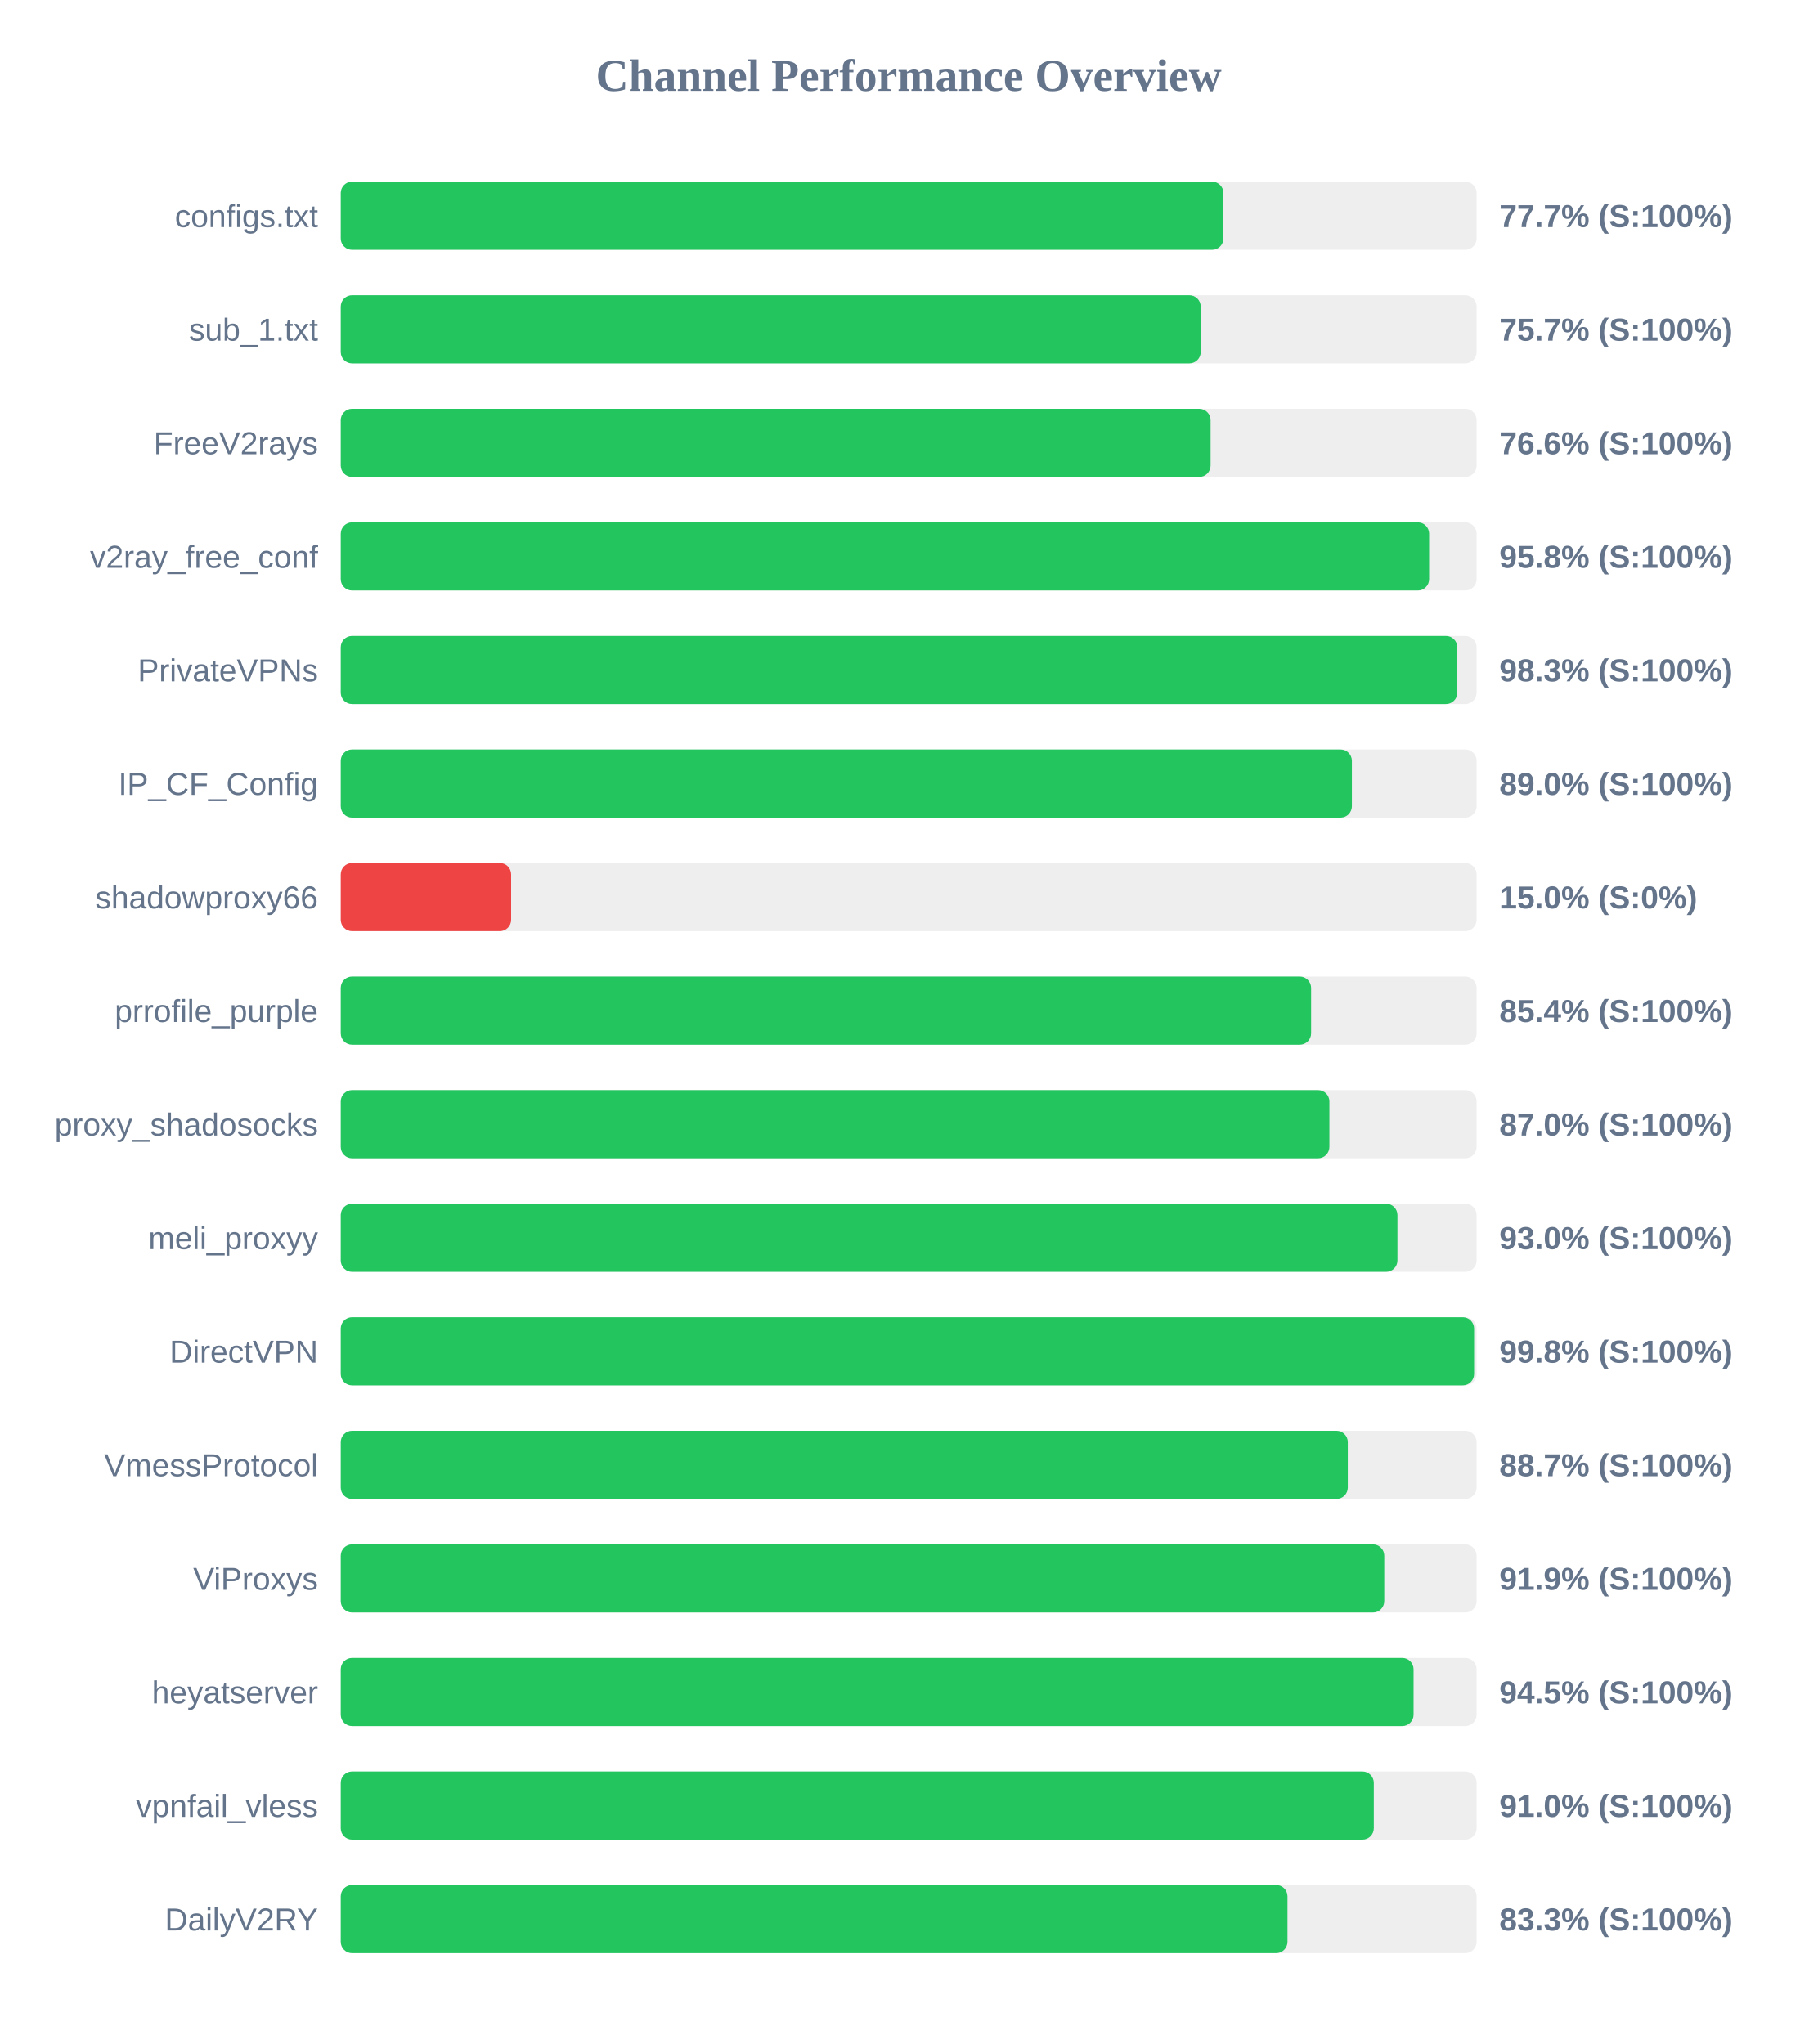
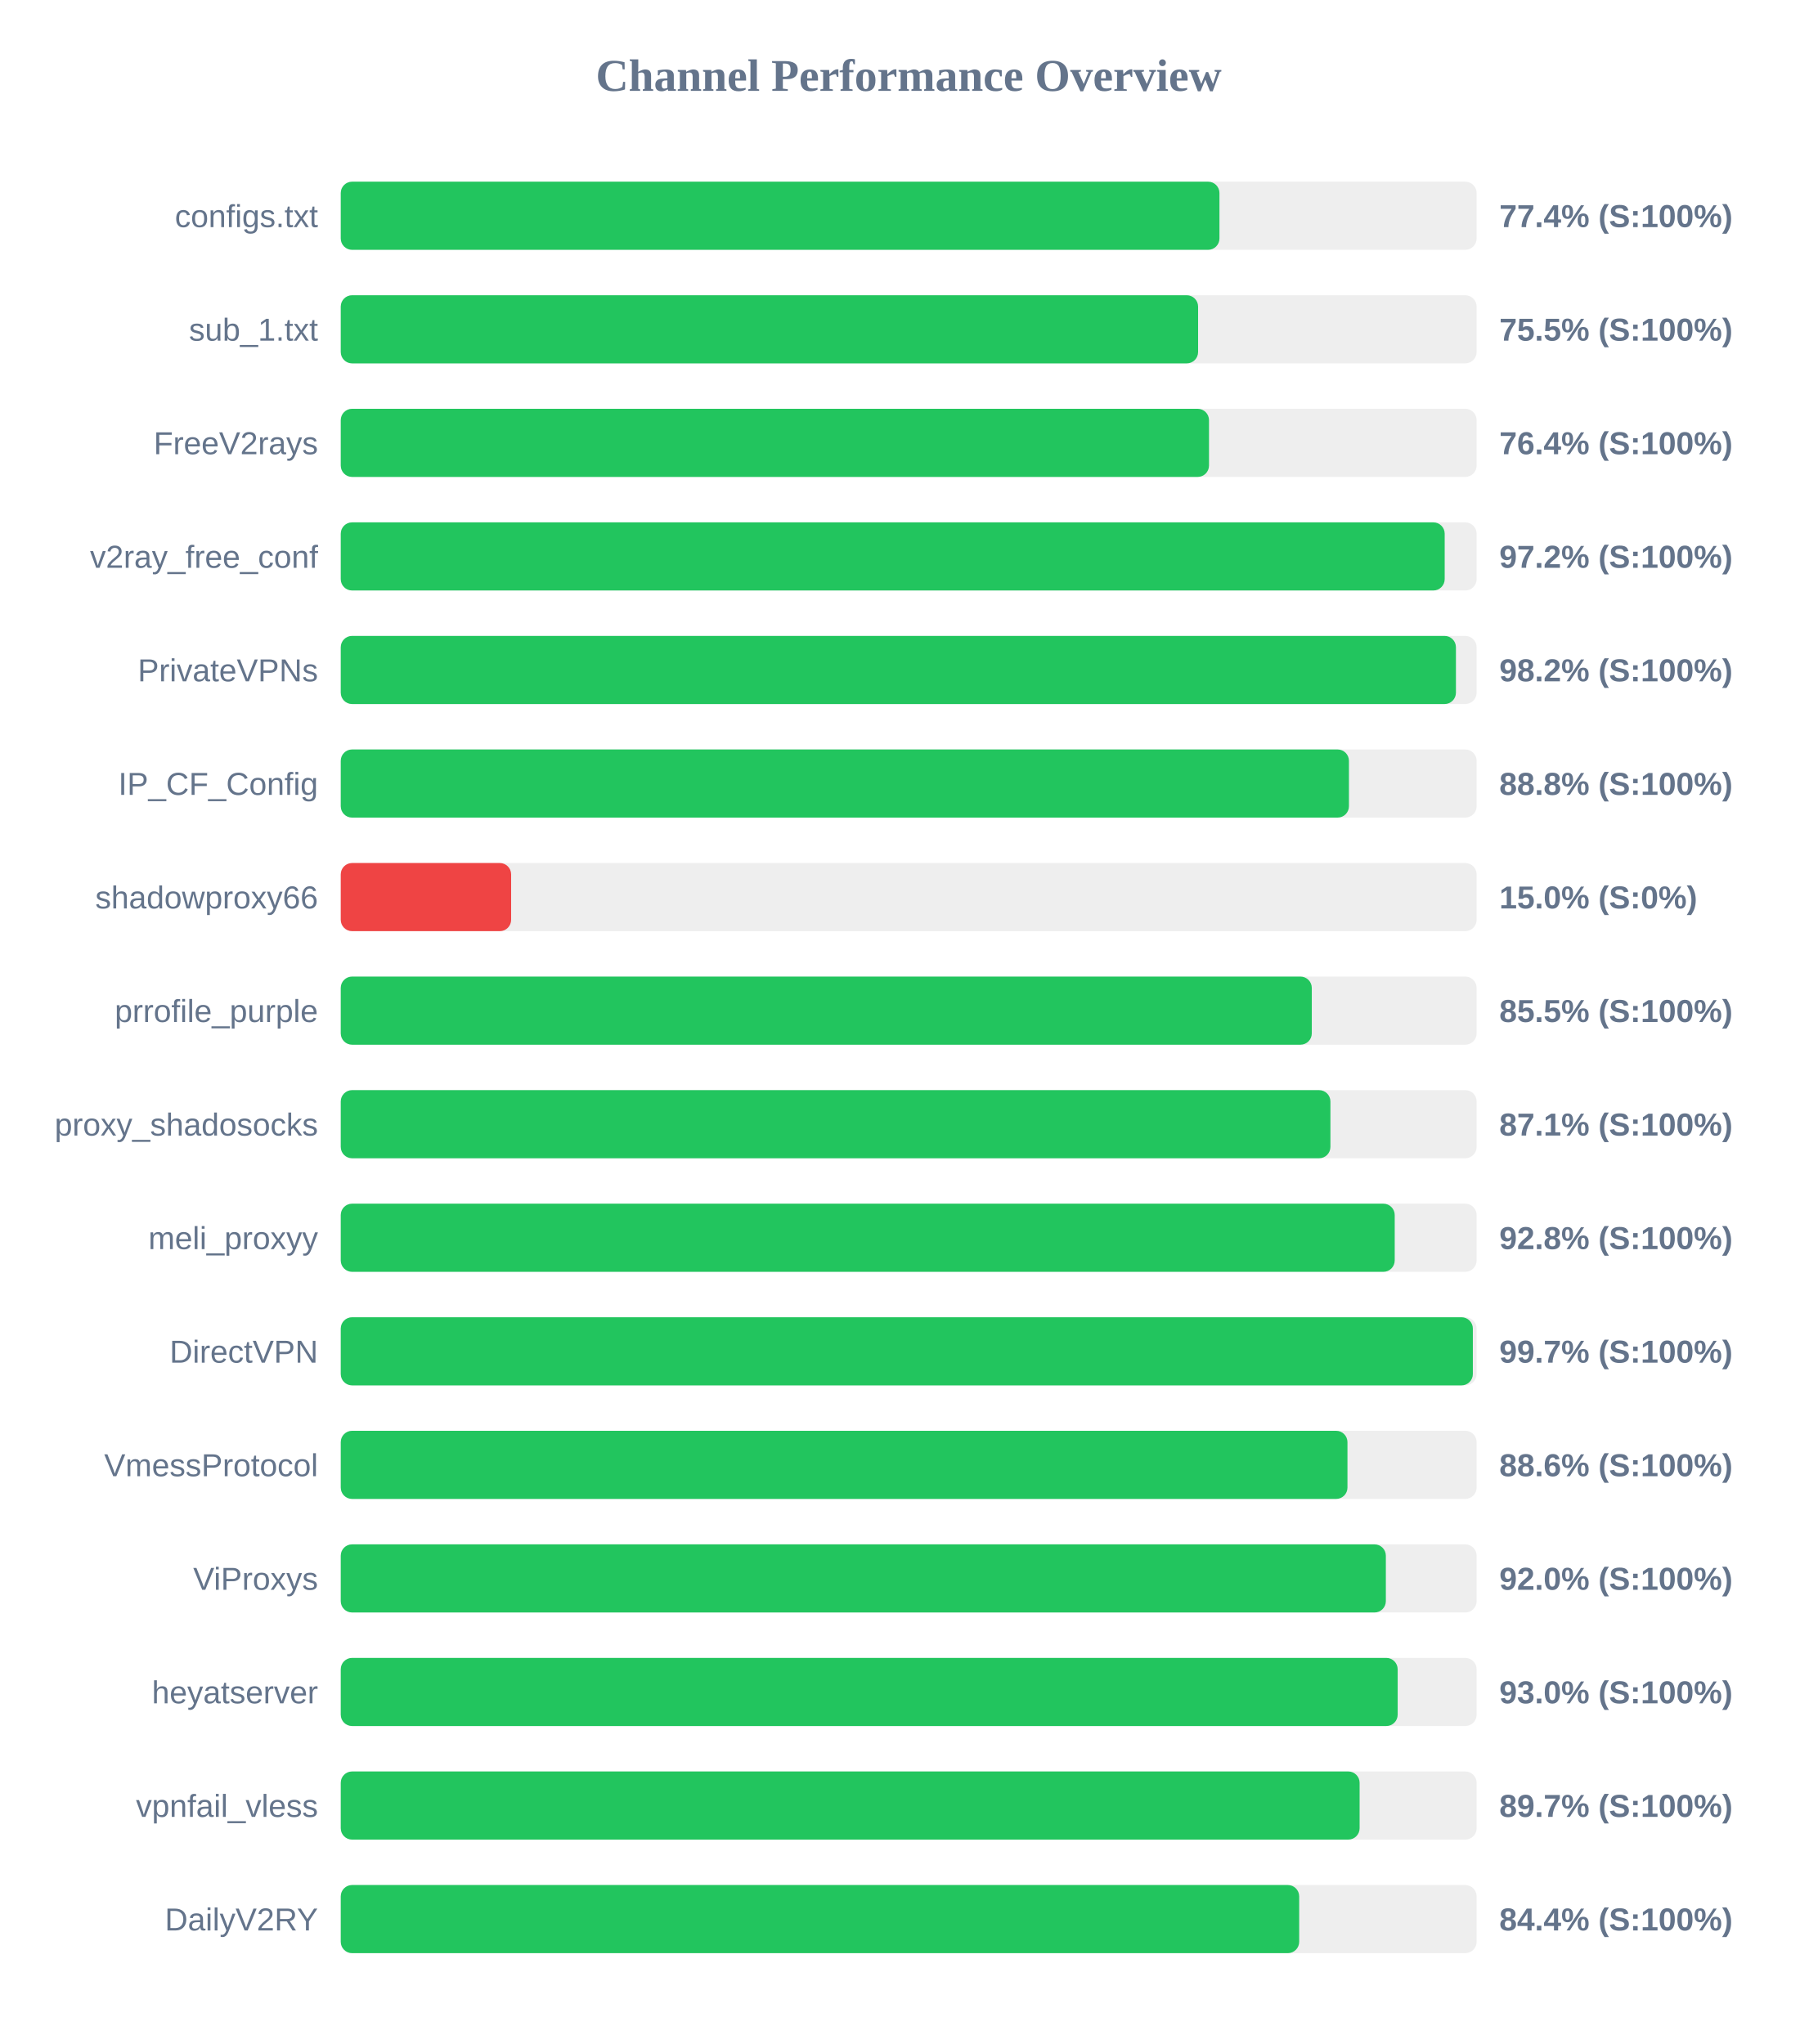
<svg xmlns="http://www.w3.org/2000/svg" width="800" height="900" version="1.1">
  <style>
        .row { font: 14px Arial; fill: #64748b; }
        .score { font: bold 14px Arial; fill: #64748b; }
    </style>
  <text x="400" y="40" text-anchor="middle" font-size="20px" font-weight="bold" fill="#64748b">Channel Performance Overview</text>
  <rect x="150" y="80" width="500" height="30" fill="#eee" rx="5" />
-   <rect x="150" y="80" width="388.55" height="30" fill="#22c55e" rx="5" />
+   <rect x="150" y="80" width="386.8" height="30" fill="#22c55e" rx="5" />
  <text x="140" y="100" text-anchor="end" class="row">configs.txt</text>
-   <text x="660" y="100" text-anchor="start" class="score">77.7% (S:100%)</text>
+   <text x="660" y="100" text-anchor="start" class="score">77.4% (S:100%)</text>
  <rect x="150" y="130" width="500" height="30" fill="#eee" rx="5" />
-   <rect x="150" y="130" width="378.55" height="30" fill="#22c55e" rx="5" />
+   <rect x="150" y="130" width="377.4" height="30" fill="#22c55e" rx="5" />
  <text x="140" y="150" text-anchor="end" class="row">sub_1.txt</text>
-   <text x="660" y="150" text-anchor="start" class="score">75.7% (S:100%)</text>
+   <text x="660" y="150" text-anchor="start" class="score">75.5% (S:100%)</text>
  <rect x="150" y="180" width="500" height="30" fill="#eee" rx="5" />
-   <rect x="150" y="180" width="382.9" height="30" fill="#22c55e" rx="5" />
+   <rect x="150" y="180" width="382.2" height="30" fill="#22c55e" rx="5" />
  <text x="140" y="200" text-anchor="end" class="row">FreeV2rays</text>
-   <text x="660" y="200" text-anchor="start" class="score">76.6% (S:100%)</text>
+   <text x="660" y="200" text-anchor="start" class="score">76.4% (S:100%)</text>
  <rect x="150" y="230" width="500" height="30" fill="#eee" rx="5" />
-   <rect x="150" y="230" width="479.1" height="30" fill="#22c55e" rx="5" />
+   <rect x="150" y="230" width="485.95" height="30" fill="#22c55e" rx="5" />
  <text x="140" y="250" text-anchor="end" class="row">v2ray_free_conf</text>
-   <text x="660" y="250" text-anchor="start" class="score">95.8% (S:100%)</text>
+   <text x="660" y="250" text-anchor="start" class="score">97.2% (S:100%)</text>
  <rect x="150" y="280" width="500" height="30" fill="#eee" rx="5" />
-   <rect x="150" y="280" width="491.5" height="30" fill="#22c55e" rx="5" />
+   <rect x="150" y="280" width="490.9" height="30" fill="#22c55e" rx="5" />
  <text x="140" y="300" text-anchor="end" class="row">PrivateVPNs</text>
-   <text x="660" y="300" text-anchor="start" class="score">98.3% (S:100%)</text>
+   <text x="660" y="300" text-anchor="start" class="score">98.2% (S:100%)</text>
  <rect x="150" y="330" width="500" height="30" fill="#eee" rx="5" />
-   <rect x="150" y="330" width="445.1" height="30" fill="#22c55e" rx="5" />
+   <rect x="150" y="330" width="443.8" height="30" fill="#22c55e" rx="5" />
  <text x="140" y="350" text-anchor="end" class="row">IP_CF_Config</text>
-   <text x="660" y="350" text-anchor="start" class="score">89.0% (S:100%)</text>
+   <text x="660" y="350" text-anchor="start" class="score">88.8% (S:100%)</text>
  <rect x="150" y="380" width="500" height="30" fill="#eee" rx="5" />
  <rect x="150" y="380" width="75.0" height="30" fill="#ef4444" rx="5" />
  <text x="140" y="400" text-anchor="end" class="row">shadowproxy66</text>
  <text x="660" y="400" text-anchor="start" class="score">15.0% (S:0%)</text>
  <rect x="150" y="430" width="500" height="30" fill="#eee" rx="5" />
-   <rect x="150" y="430" width="427.15" height="30" fill="#22c55e" rx="5" />
+   <rect x="150" y="430" width="427.45" height="30" fill="#22c55e" rx="5" />
  <text x="140" y="450" text-anchor="end" class="row">prrofile_purple</text>
-   <text x="660" y="450" text-anchor="start" class="score">85.4% (S:100%)</text>
+   <text x="660" y="450" text-anchor="start" class="score">85.5% (S:100%)</text>
  <rect x="150" y="480" width="500" height="30" fill="#eee" rx="5" />
-   <rect x="150" y="480" width="435.2" height="30" fill="#22c55e" rx="5" />
+   <rect x="150" y="480" width="435.65" height="30" fill="#22c55e" rx="5" />
  <text x="140" y="500" text-anchor="end" class="row">proxy_shadosocks</text>
-   <text x="660" y="500" text-anchor="start" class="score">87.0% (S:100%)</text>
+   <text x="660" y="500" text-anchor="start" class="score">87.1% (S:100%)</text>
  <rect x="150" y="530" width="500" height="30" fill="#eee" rx="5" />
-   <rect x="150" y="530" width="465.15" height="30" fill="#22c55e" rx="5" />
+   <rect x="150" y="530" width="463.95" height="30" fill="#22c55e" rx="5" />
  <text x="140" y="550" text-anchor="end" class="row">meli_proxyy</text>
-   <text x="660" y="550" text-anchor="start" class="score">93.0% (S:100%)</text>
+   <text x="660" y="550" text-anchor="start" class="score">92.8% (S:100%)</text>
  <rect x="150" y="580" width="500" height="30" fill="#eee" rx="5" />
-   <rect x="150" y="580" width="498.9" height="30" fill="#22c55e" rx="5" />
+   <rect x="150" y="580" width="498.35" height="30" fill="#22c55e" rx="5" />
  <text x="140" y="600" text-anchor="end" class="row">DirectVPN</text>
-   <text x="660" y="600" text-anchor="start" class="score">99.8% (S:100%)</text>
+   <text x="660" y="600" text-anchor="start" class="score">99.7% (S:100%)</text>
  <rect x="150" y="630" width="500" height="30" fill="#eee" rx="5" />
-   <rect x="150" y="630" width="443.3" height="30" fill="#22c55e" rx="5" />
+   <rect x="150" y="630" width="443.15" height="30" fill="#22c55e" rx="5" />
  <text x="140" y="650" text-anchor="end" class="row">VmessProtocol</text>
-   <text x="660" y="650" text-anchor="start" class="score">88.7% (S:100%)</text>
+   <text x="660" y="650" text-anchor="start" class="score">88.6% (S:100%)</text>
  <rect x="150" y="680" width="500" height="30" fill="#eee" rx="5" />
-   <rect x="150" y="680" width="459.35" height="30" fill="#22c55e" rx="5" />
+   <rect x="150" y="680" width="460.05" height="30" fill="#22c55e" rx="5" />
  <text x="140" y="700" text-anchor="end" class="row">ViProxys</text>
-   <text x="660" y="700" text-anchor="start" class="score">91.9% (S:100%)</text>
+   <text x="660" y="700" text-anchor="start" class="score">92.0% (S:100%)</text>
  <rect x="150" y="730" width="500" height="30" fill="#eee" rx="5" />
-   <rect x="150" y="730" width="472.25" height="30" fill="#22c55e" rx="5" />
+   <rect x="150" y="730" width="465.25" height="30" fill="#22c55e" rx="5" />
  <text x="140" y="750" text-anchor="end" class="row">heyatserver</text>
-   <text x="660" y="750" text-anchor="start" class="score">94.5% (S:100%)</text>
+   <text x="660" y="750" text-anchor="start" class="score">93.0% (S:100%)</text>
  <rect x="150" y="780" width="500" height="30" fill="#eee" rx="5" />
-   <rect x="150" y="780" width="454.75" height="30" fill="#22c55e" rx="5" />
+   <rect x="150" y="780" width="448.5" height="30" fill="#22c55e" rx="5" />
  <text x="140" y="800" text-anchor="end" class="row">vpnfail_vless</text>
-   <text x="660" y="800" text-anchor="start" class="score">91.0% (S:100%)</text>
+   <text x="660" y="800" text-anchor="start" class="score">89.7% (S:100%)</text>
  <rect x="150" y="830" width="500" height="30" fill="#eee" rx="5" />
-   <rect x="150" y="830" width="416.75" height="30" fill="#22c55e" rx="5" />
+   <rect x="150" y="830" width="421.9" height="30" fill="#22c55e" rx="5" />
  <text x="140" y="850" text-anchor="end" class="row">DailyV2RY</text>
-   <text x="660" y="850" text-anchor="start" class="score">83.3% (S:100%)</text>
+   <text x="660" y="850" text-anchor="start" class="score">84.4% (S:100%)</text>
</svg>
